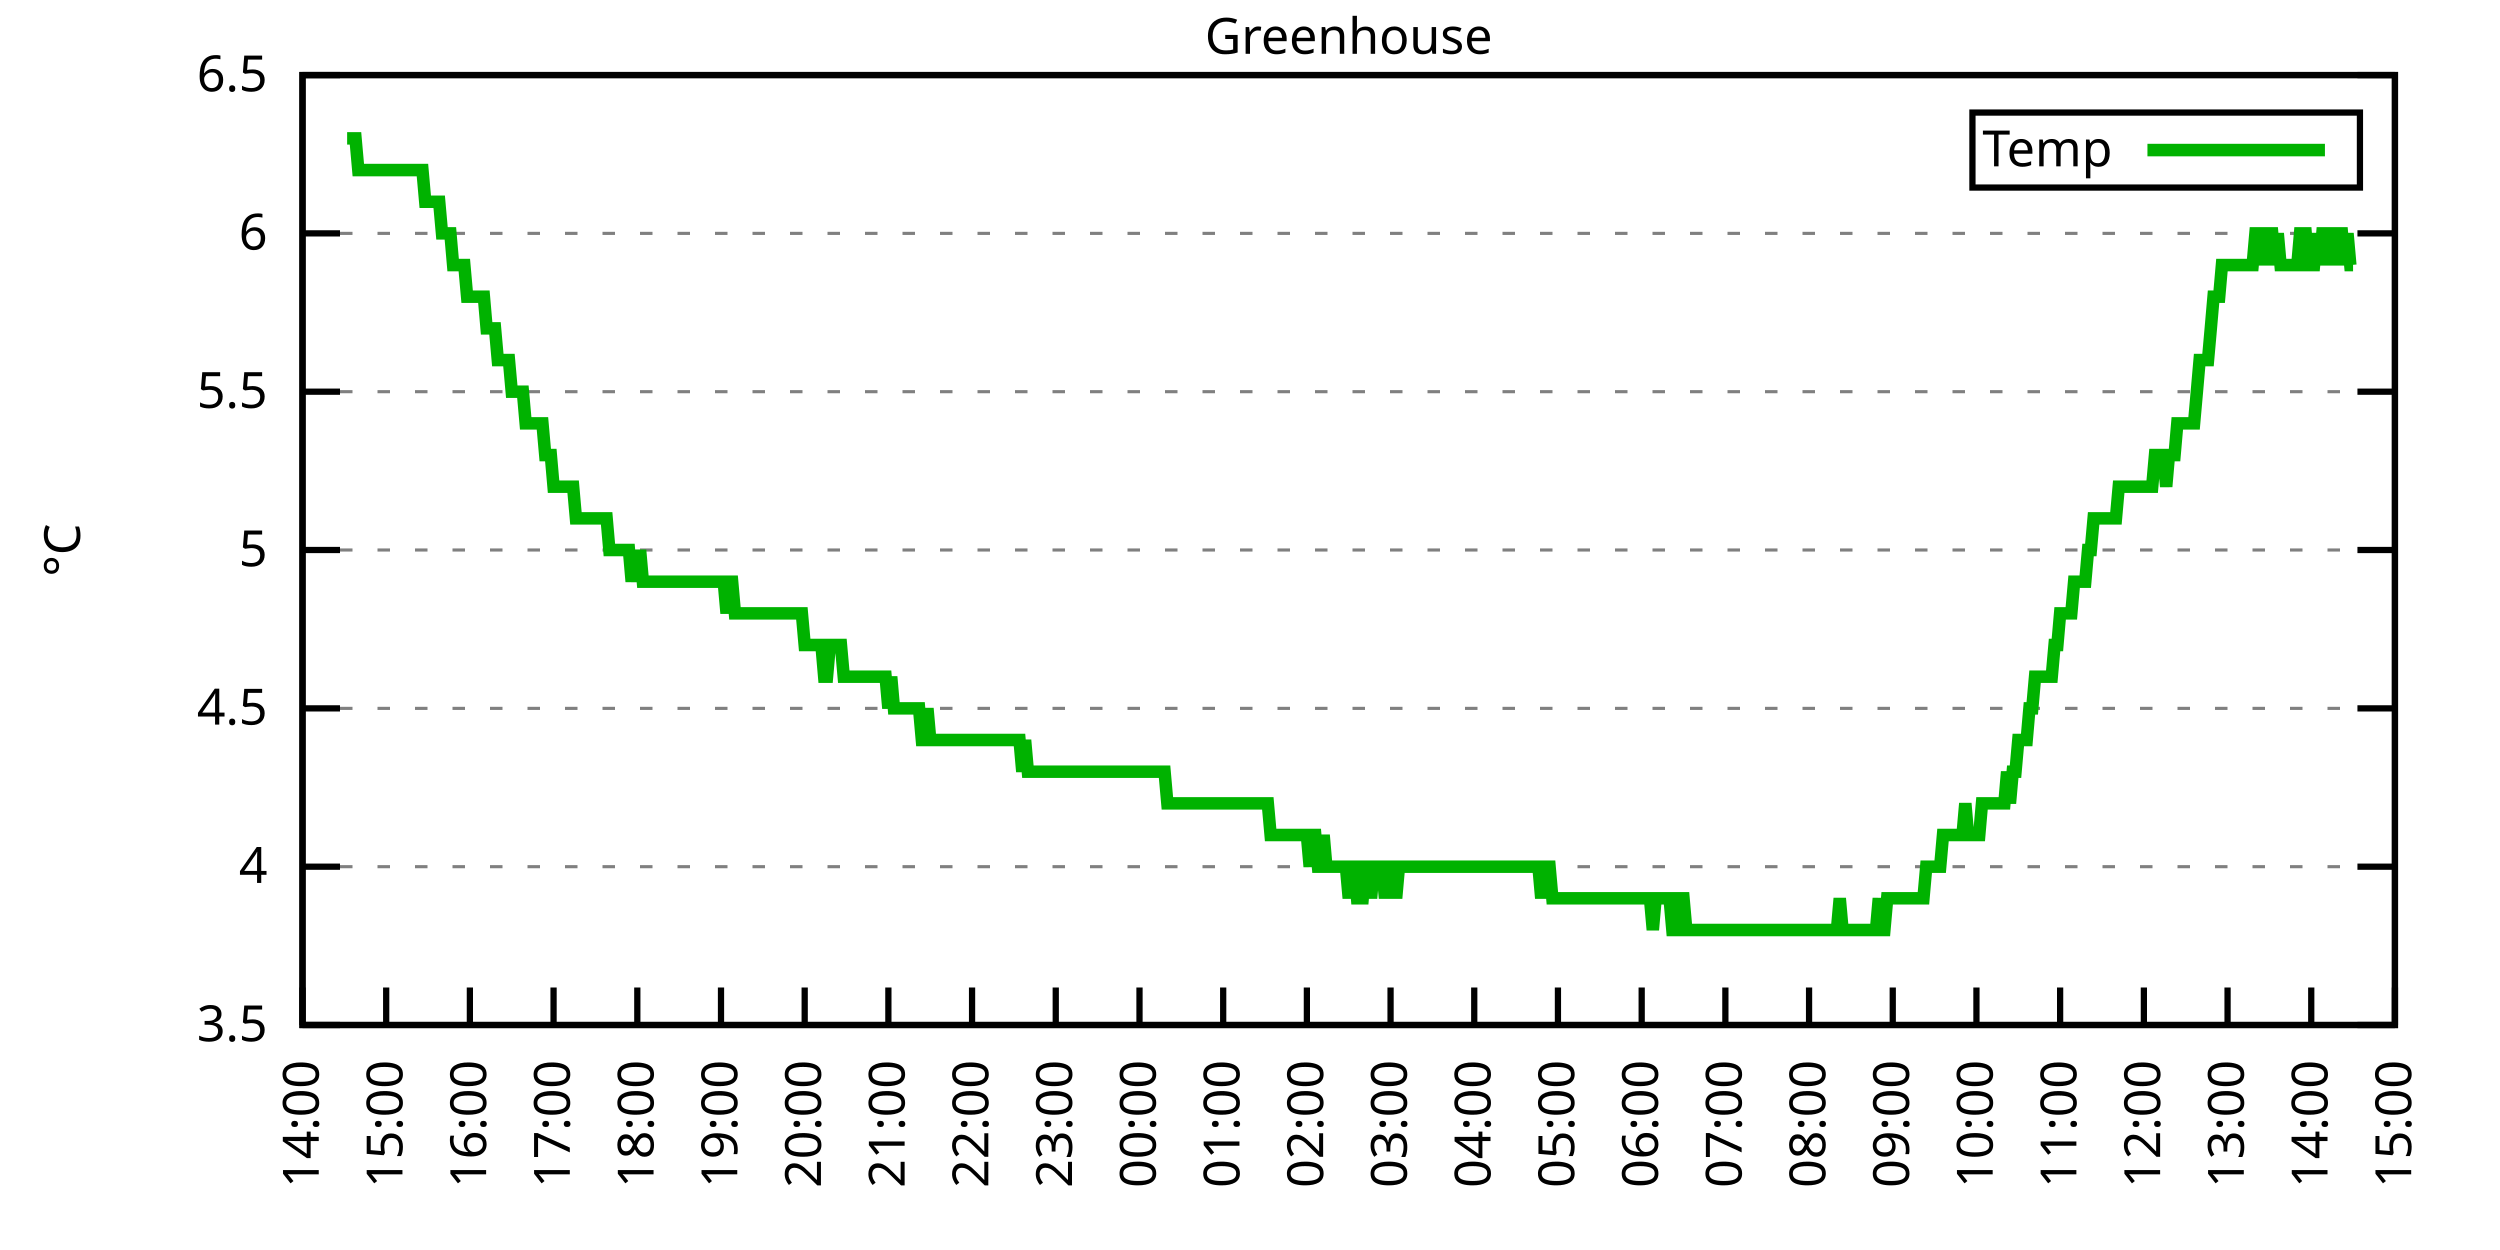
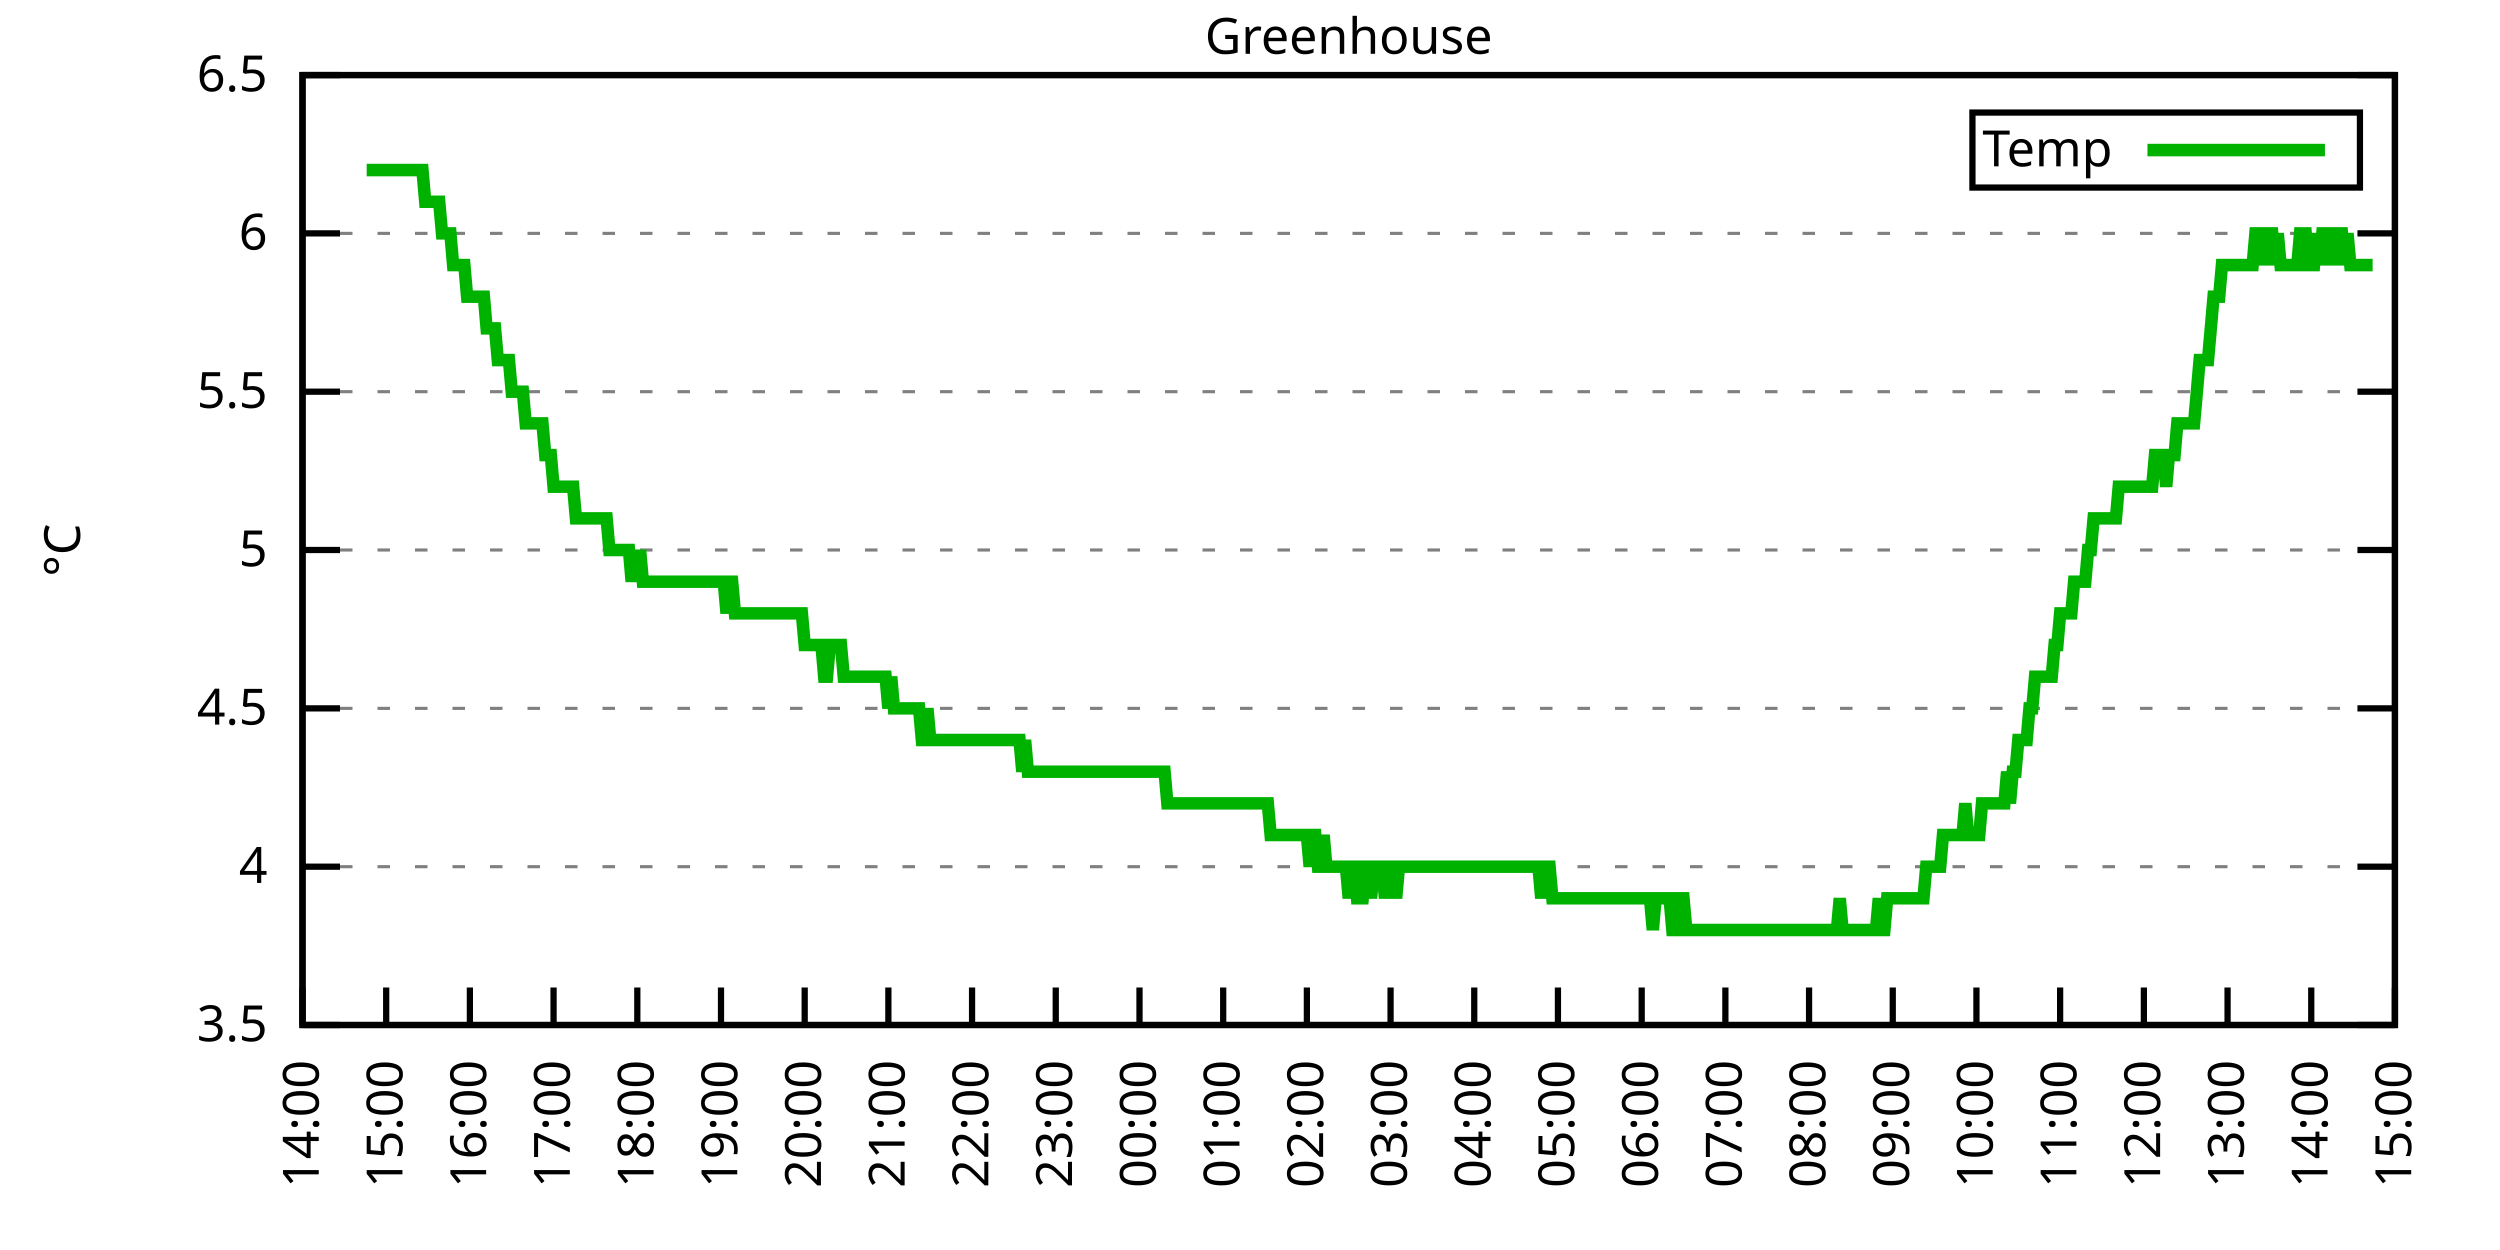
<svg xmlns="http://www.w3.org/2000/svg" xmlns:xlink="http://www.w3.org/1999/xlink" width="400" height="200" viewBox="0 0 400 200">
  <g id="gnuplot_canvas">
    <rect x="0" y="0" width="400" height="200" fill="none" />
    <defs>
      <circle id="gpDot" r="0.5" stroke-width="0.5" stroke="currentColor" />
      <path id="gpPt0" stroke-width="0.333" stroke="currentColor" d="M-1,0 h2 M0,-1 v2" />
      <path id="gpPt1" stroke-width="0.333" stroke="currentColor" d="M-1,-1 L1,1 M1,-1 L-1,1" />
      <path id="gpPt2" stroke-width="0.333" stroke="currentColor" d="M-1,0 L1,0 M0,-1 L0,1 M-1,-1 L1,1 M-1,1 L1,-1" />
      <rect id="gpPt3" stroke-width="0.333" stroke="currentColor" x="-1" y="-1" width="2" height="2" />
      <rect id="gpPt4" stroke-width="0.333" stroke="currentColor" fill="currentColor" x="-1" y="-1" width="2" height="2" />
      <circle id="gpPt5" stroke-width="0.333" stroke="currentColor" cx="0" cy="0" r="1" />
      <use xlink:href="#gpPt5" id="gpPt6" fill="currentColor" stroke="none" />
      <path id="gpPt7" stroke-width="0.333" stroke="currentColor" d="M0,-1.33 L-1.33,0.67 L1.33,0.67 z" />
      <use xlink:href="#gpPt7" id="gpPt8" fill="currentColor" stroke="none" />
      <use xlink:href="#gpPt7" id="gpPt9" stroke="currentColor" transform="rotate(180)" />
      <use xlink:href="#gpPt9" id="gpPt10" fill="currentColor" stroke="none" />
      <use xlink:href="#gpPt3" id="gpPt11" stroke="currentColor" transform="rotate(45)" />
      <use xlink:href="#gpPt11" id="gpPt12" fill="currentColor" stroke="none" />
      <path id="gpPt13" stroke-width="0.333" stroke="currentColor" d="M0,1.330 L1.265,0.411 L0.782,-1.067 L-0.782,-1.076 L-1.265,0.411 z" />
      <use xlink:href="#gpPt13" id="gpPt14" fill="currentColor" stroke="none" />
      <filter id="textbox" filterUnits="objectBoundingBox" x="0" y="0" height="1" width="1">
        <feFlood flood-color="white" flood-opacity="1" result="bgnd" />
        <feComposite in="SourceGraphic" in2="bgnd" operator="atop" />
      </filter>
      <filter id="greybox" filterUnits="objectBoundingBox" x="0" y="0" height="1" width="1">
        <feFlood flood-color="lightgrey" flood-opacity="1" result="grey" />
        <feComposite in="SourceGraphic" in2="grey" operator="atop" />
      </filter>
    </defs>
    <g fill="none" color="white" stroke="currentColor" stroke-width="1.00" stroke-linecap="butt" stroke-linejoin="miter">
</g>
    <g fill="none" color="black" stroke="currentColor" stroke-width="1.00" stroke-linecap="butt" stroke-linejoin="miter">
      <g stroke="none" shape-rendering="crispEdges">
        <polygon fill="rgb(255, 255, 255)" points="48.40,164.00 383.18,164.00 383.18,12.02 48.40,12.02 " />
      </g>
    </g>
    <g fill="none" color="black" stroke="currentColor" stroke-width="1.00" stroke-linecap="butt" stroke-linejoin="miter">
</g>
    <g fill="none" color="black" stroke="black" stroke-width="0.50" stroke-linecap="butt" stroke-linejoin="miter">
</g>
    <g fill="none" color="gray" stroke="currentColor" stroke-width="0.50" stroke-linecap="butt" stroke-linejoin="miter">
      <path stroke="gray" stroke-dasharray="2,4" class="gridline" d="M48.40,164.00 L383.19,164.00  " />
    </g>
    <g fill="none" color="gray" stroke="gray" stroke-width="1.00" stroke-linecap="butt" stroke-linejoin="miter">
</g>
    <g fill="none" color="black" stroke="currentColor" stroke-width="1.00" stroke-linecap="butt" stroke-linejoin="miter">
      <path stroke="black" d="M48.40,164.00 L54.40,164.00 M383.19,164.00 L377.19,164.00  " />
      <g transform="translate(42.80,166.60)" stroke="none" fill="black" font-family="Sans" font-size="8.00" text-anchor="end">
        <text>
          <tspan font-family="Sans"> 3.5</tspan>
        </text>
      </g>
    </g>
    <g fill="none" color="black" stroke="currentColor" stroke-width="1.00" stroke-linecap="butt" stroke-linejoin="miter">
</g>
    <g fill="none" color="black" stroke="black" stroke-width="0.50" stroke-linecap="butt" stroke-linejoin="miter">
</g>
    <g fill="none" color="gray" stroke="currentColor" stroke-width="0.50" stroke-linecap="butt" stroke-linejoin="miter">
      <path stroke="gray" stroke-dasharray="2,4" class="gridline" d="M48.40,138.67 L383.19,138.67  " />
    </g>
    <g fill="none" color="gray" stroke="gray" stroke-width="1.00" stroke-linecap="butt" stroke-linejoin="miter">
</g>
    <g fill="none" color="black" stroke="currentColor" stroke-width="1.00" stroke-linecap="butt" stroke-linejoin="miter">
      <path stroke="black" d="M48.40,138.67 L54.40,138.67 M383.19,138.67 L377.19,138.67  " />
      <g transform="translate(42.80,141.27)" stroke="none" fill="black" font-family="Sans" font-size="8.00" text-anchor="end">
        <text>
          <tspan font-family="Sans"> 4</tspan>
        </text>
      </g>
    </g>
    <g fill="none" color="black" stroke="currentColor" stroke-width="1.00" stroke-linecap="butt" stroke-linejoin="miter">
</g>
    <g fill="none" color="black" stroke="black" stroke-width="0.50" stroke-linecap="butt" stroke-linejoin="miter">
</g>
    <g fill="none" color="gray" stroke="currentColor" stroke-width="0.50" stroke-linecap="butt" stroke-linejoin="miter">
      <path stroke="gray" stroke-dasharray="2,4" class="gridline" d="M48.40,113.34 L383.19,113.34  " />
    </g>
    <g fill="none" color="gray" stroke="gray" stroke-width="1.00" stroke-linecap="butt" stroke-linejoin="miter">
</g>
    <g fill="none" color="black" stroke="currentColor" stroke-width="1.00" stroke-linecap="butt" stroke-linejoin="miter">
      <path stroke="black" d="M48.40,113.34 L54.40,113.34 M383.19,113.34 L377.19,113.34  " />
      <g transform="translate(42.80,115.94)" stroke="none" fill="black" font-family="Sans" font-size="8.00" text-anchor="end">
        <text>
          <tspan font-family="Sans"> 4.5</tspan>
        </text>
      </g>
    </g>
    <g fill="none" color="black" stroke="currentColor" stroke-width="1.00" stroke-linecap="butt" stroke-linejoin="miter">
</g>
    <g fill="none" color="black" stroke="black" stroke-width="0.50" stroke-linecap="butt" stroke-linejoin="miter">
</g>
    <g fill="none" color="gray" stroke="currentColor" stroke-width="0.50" stroke-linecap="butt" stroke-linejoin="miter">
      <path stroke="gray" stroke-dasharray="2,4" class="gridline" d="M48.40,88.00 L383.19,88.00  " />
    </g>
    <g fill="none" color="gray" stroke="gray" stroke-width="1.00" stroke-linecap="butt" stroke-linejoin="miter">
</g>
    <g fill="none" color="black" stroke="currentColor" stroke-width="1.00" stroke-linecap="butt" stroke-linejoin="miter">
      <path stroke="black" d="M48.40,88.00 L54.40,88.00 M383.19,88.00 L377.19,88.00  " />
      <g transform="translate(42.80,90.60)" stroke="none" fill="black" font-family="Sans" font-size="8.00" text-anchor="end">
        <text>
          <tspan font-family="Sans"> 5</tspan>
        </text>
      </g>
    </g>
    <g fill="none" color="black" stroke="currentColor" stroke-width="1.00" stroke-linecap="butt" stroke-linejoin="miter">
</g>
    <g fill="none" color="black" stroke="black" stroke-width="0.50" stroke-linecap="butt" stroke-linejoin="miter">
</g>
    <g fill="none" color="gray" stroke="currentColor" stroke-width="0.50" stroke-linecap="butt" stroke-linejoin="miter">
      <path stroke="gray" stroke-dasharray="2,4" class="gridline" d="M48.40,62.67 L383.19,62.67  " />
    </g>
    <g fill="none" color="gray" stroke="gray" stroke-width="1.00" stroke-linecap="butt" stroke-linejoin="miter">
</g>
    <g fill="none" color="black" stroke="currentColor" stroke-width="1.00" stroke-linecap="butt" stroke-linejoin="miter">
      <path stroke="black" d="M48.40,62.67 L54.40,62.67 M383.19,62.67 L377.19,62.67  " />
      <g transform="translate(42.80,65.27)" stroke="none" fill="black" font-family="Sans" font-size="8.00" text-anchor="end">
        <text>
          <tspan font-family="Sans"> 5.5</tspan>
        </text>
      </g>
    </g>
    <g fill="none" color="black" stroke="currentColor" stroke-width="1.00" stroke-linecap="butt" stroke-linejoin="miter">
</g>
    <g fill="none" color="black" stroke="black" stroke-width="0.50" stroke-linecap="butt" stroke-linejoin="miter">
</g>
    <g fill="none" color="gray" stroke="currentColor" stroke-width="0.50" stroke-linecap="butt" stroke-linejoin="miter">
      <path stroke="gray" stroke-dasharray="2,4" class="gridline" d="M48.40,37.34 L383.19,37.34  " />
    </g>
    <g fill="none" color="gray" stroke="gray" stroke-width="1.00" stroke-linecap="butt" stroke-linejoin="miter">
</g>
    <g fill="none" color="black" stroke="currentColor" stroke-width="1.00" stroke-linecap="butt" stroke-linejoin="miter">
      <path stroke="black" d="M48.40,37.34 L54.40,37.34 M383.19,37.34 L377.19,37.34  " />
      <g transform="translate(42.80,39.94)" stroke="none" fill="black" font-family="Sans" font-size="8.00" text-anchor="end">
        <text>
          <tspan font-family="Sans"> 6</tspan>
        </text>
      </g>
    </g>
    <g fill="none" color="black" stroke="currentColor" stroke-width="1.00" stroke-linecap="butt" stroke-linejoin="miter">
</g>
    <g fill="none" color="black" stroke="black" stroke-width="0.50" stroke-linecap="butt" stroke-linejoin="miter">
</g>
    <g fill="none" color="gray" stroke="currentColor" stroke-width="0.50" stroke-linecap="butt" stroke-linejoin="miter">
      <path stroke="gray" stroke-dasharray="2,4" class="gridline" d="M48.40,12.01 L383.19,12.01  " />
    </g>
    <g fill="none" color="gray" stroke="gray" stroke-width="1.00" stroke-linecap="butt" stroke-linejoin="miter">
</g>
    <g fill="none" color="black" stroke="currentColor" stroke-width="1.00" stroke-linecap="butt" stroke-linejoin="miter">
      <path stroke="black" d="M48.40,12.01 L54.40,12.01 M383.19,12.01 L377.19,12.01  " />
      <g transform="translate(42.80,14.61)" stroke="none" fill="black" font-family="Sans" font-size="8.00" text-anchor="end">
        <text>
          <tspan font-family="Sans"> 6.5</tspan>
        </text>
      </g>
    </g>
    <g fill="none" color="black" stroke="currentColor" stroke-width="1.00" stroke-linecap="butt" stroke-linejoin="miter">
      <path stroke="black" d="M48.40,164.00 L48.40,158.00  " />
      <g transform="translate(51.00,169.60) rotate(270.00)" stroke="none" fill="black" font-family="Sans" font-size="8.00" text-anchor="end">
        <text>
          <tspan font-family="Sans">14:00</tspan>
        </text>
      </g>
    </g>
    <g fill="none" color="black" stroke="currentColor" stroke-width="1.00" stroke-linecap="butt" stroke-linejoin="miter">
      <path stroke="black" d="M61.79,164.00 L61.79,158.00  " />
      <g transform="translate(64.39,169.60) rotate(270.00)" stroke="none" fill="black" font-family="Sans" font-size="8.00" text-anchor="end">
        <text>
          <tspan font-family="Sans">15:00</tspan>
        </text>
      </g>
    </g>
    <g fill="none" color="black" stroke="currentColor" stroke-width="1.00" stroke-linecap="butt" stroke-linejoin="miter">
      <path stroke="black" d="M75.18,164.00 L75.18,158.00  " />
      <g transform="translate(77.78,169.60) rotate(270.00)" stroke="none" fill="black" font-family="Sans" font-size="8.00" text-anchor="end">
        <text>
          <tspan font-family="Sans">16:00</tspan>
        </text>
      </g>
    </g>
    <g fill="none" color="black" stroke="currentColor" stroke-width="1.00" stroke-linecap="butt" stroke-linejoin="miter">
      <path stroke="black" d="M88.57,164.00 L88.57,158.00  " />
      <g transform="translate(91.17,169.60) rotate(270.00)" stroke="none" fill="black" font-family="Sans" font-size="8.00" text-anchor="end">
        <text>
          <tspan font-family="Sans">17:00</tspan>
        </text>
      </g>
    </g>
    <g fill="none" color="black" stroke="currentColor" stroke-width="1.00" stroke-linecap="butt" stroke-linejoin="miter">
      <path stroke="black" d="M101.97,164.00 L101.97,158.00  " />
      <g transform="translate(104.57,169.60) rotate(270.00)" stroke="none" fill="black" font-family="Sans" font-size="8.00" text-anchor="end">
        <text>
          <tspan font-family="Sans">18:00</tspan>
        </text>
      </g>
    </g>
    <g fill="none" color="black" stroke="currentColor" stroke-width="1.00" stroke-linecap="butt" stroke-linejoin="miter">
      <path stroke="black" d="M115.36,164.00 L115.36,158.00  " />
      <g transform="translate(117.96,169.60) rotate(270.00)" stroke="none" fill="black" font-family="Sans" font-size="8.00" text-anchor="end">
        <text>
          <tspan font-family="Sans">19:00</tspan>
        </text>
      </g>
    </g>
    <g fill="none" color="black" stroke="currentColor" stroke-width="1.00" stroke-linecap="butt" stroke-linejoin="miter">
      <path stroke="black" d="M128.75,164.00 L128.75,158.00  " />
      <g transform="translate(131.35,169.60) rotate(270.00)" stroke="none" fill="black" font-family="Sans" font-size="8.00" text-anchor="end">
        <text>
          <tspan font-family="Sans">20:00</tspan>
        </text>
      </g>
    </g>
    <g fill="none" color="black" stroke="currentColor" stroke-width="1.00" stroke-linecap="butt" stroke-linejoin="miter">
      <path stroke="black" d="M142.14,164.00 L142.14,158.00  " />
      <g transform="translate(144.74,169.60) rotate(270.00)" stroke="none" fill="black" font-family="Sans" font-size="8.00" text-anchor="end">
        <text>
          <tspan font-family="Sans">21:00</tspan>
        </text>
      </g>
    </g>
    <g fill="none" color="black" stroke="currentColor" stroke-width="1.00" stroke-linecap="butt" stroke-linejoin="miter">
      <path stroke="black" d="M155.53,164.00 L155.53,158.00  " />
      <g transform="translate(158.13,169.60) rotate(270.00)" stroke="none" fill="black" font-family="Sans" font-size="8.00" text-anchor="end">
        <text>
          <tspan font-family="Sans">22:00</tspan>
        </text>
      </g>
    </g>
    <g fill="none" color="black" stroke="currentColor" stroke-width="1.00" stroke-linecap="butt" stroke-linejoin="miter">
      <path stroke="black" d="M168.92,164.00 L168.92,158.00  " />
      <g transform="translate(171.52,169.60) rotate(270.00)" stroke="none" fill="black" font-family="Sans" font-size="8.00" text-anchor="end">
        <text>
          <tspan font-family="Sans">23:00</tspan>
        </text>
      </g>
    </g>
    <g fill="none" color="black" stroke="currentColor" stroke-width="1.00" stroke-linecap="butt" stroke-linejoin="miter">
      <path stroke="black" d="M182.32,164.00 L182.32,158.00  " />
      <g transform="translate(184.92,169.60) rotate(270.00)" stroke="none" fill="black" font-family="Sans" font-size="8.00" text-anchor="end">
        <text>
          <tspan font-family="Sans">00:00</tspan>
        </text>
      </g>
    </g>
    <g fill="none" color="black" stroke="currentColor" stroke-width="1.00" stroke-linecap="butt" stroke-linejoin="miter">
      <path stroke="black" d="M195.71,164.00 L195.71,158.00  " />
      <g transform="translate(198.31,169.60) rotate(270.00)" stroke="none" fill="black" font-family="Sans" font-size="8.00" text-anchor="end">
        <text>
          <tspan font-family="Sans">01:00</tspan>
        </text>
      </g>
    </g>
    <g fill="none" color="black" stroke="currentColor" stroke-width="1.00" stroke-linecap="butt" stroke-linejoin="miter">
      <path stroke="black" d="M209.10,164.00 L209.10,158.00  " />
      <g transform="translate(211.70,169.60) rotate(270.00)" stroke="none" fill="black" font-family="Sans" font-size="8.00" text-anchor="end">
        <text>
          <tspan font-family="Sans">02:00</tspan>
        </text>
      </g>
    </g>
    <g fill="none" color="black" stroke="currentColor" stroke-width="1.00" stroke-linecap="butt" stroke-linejoin="miter">
      <path stroke="black" d="M222.49,164.00 L222.49,158.00  " />
      <g transform="translate(225.09,169.60) rotate(270.00)" stroke="none" fill="black" font-family="Sans" font-size="8.00" text-anchor="end">
        <text>
          <tspan font-family="Sans">03:00</tspan>
        </text>
      </g>
    </g>
    <g fill="none" color="black" stroke="currentColor" stroke-width="1.00" stroke-linecap="butt" stroke-linejoin="miter">
      <path stroke="black" d="M235.88,164.00 L235.88,158.00  " />
      <g transform="translate(238.48,169.60) rotate(270.00)" stroke="none" fill="black" font-family="Sans" font-size="8.00" text-anchor="end">
        <text>
          <tspan font-family="Sans">04:00</tspan>
        </text>
      </g>
    </g>
    <g fill="none" color="black" stroke="currentColor" stroke-width="1.00" stroke-linecap="butt" stroke-linejoin="miter">
      <path stroke="black" d="M249.27,164.00 L249.27,158.00  " />
      <g transform="translate(251.87,169.60) rotate(270.00)" stroke="none" fill="black" font-family="Sans" font-size="8.00" text-anchor="end">
        <text>
          <tspan font-family="Sans">05:00</tspan>
        </text>
      </g>
    </g>
    <g fill="none" color="black" stroke="currentColor" stroke-width="1.00" stroke-linecap="butt" stroke-linejoin="miter">
      <path stroke="black" d="M262.67,164.00 L262.67,158.00  " />
      <g transform="translate(265.27,169.60) rotate(270.00)" stroke="none" fill="black" font-family="Sans" font-size="8.00" text-anchor="end">
        <text>
          <tspan font-family="Sans">06:00</tspan>
        </text>
      </g>
    </g>
    <g fill="none" color="black" stroke="currentColor" stroke-width="1.00" stroke-linecap="butt" stroke-linejoin="miter">
      <path stroke="black" d="M276.06,164.00 L276.06,158.00  " />
      <g transform="translate(278.66,169.60) rotate(270.00)" stroke="none" fill="black" font-family="Sans" font-size="8.00" text-anchor="end">
        <text>
          <tspan font-family="Sans">07:00</tspan>
        </text>
      </g>
    </g>
    <g fill="none" color="black" stroke="currentColor" stroke-width="1.00" stroke-linecap="butt" stroke-linejoin="miter">
      <path stroke="black" d="M289.45,164.00 L289.45,158.00  " />
      <g transform="translate(292.05,169.60) rotate(270.00)" stroke="none" fill="black" font-family="Sans" font-size="8.00" text-anchor="end">
        <text>
          <tspan font-family="Sans">08:00</tspan>
        </text>
      </g>
    </g>
    <g fill="none" color="black" stroke="currentColor" stroke-width="1.00" stroke-linecap="butt" stroke-linejoin="miter">
      <path stroke="black" d="M302.84,164.00 L302.84,158.00  " />
      <g transform="translate(305.44,169.60) rotate(270.00)" stroke="none" fill="black" font-family="Sans" font-size="8.00" text-anchor="end">
        <text>
          <tspan font-family="Sans">09:00</tspan>
        </text>
      </g>
    </g>
    <g fill="none" color="black" stroke="currentColor" stroke-width="1.00" stroke-linecap="butt" stroke-linejoin="miter">
      <path stroke="black" d="M316.23,164.00 L316.23,158.00  " />
      <g transform="translate(318.83,169.60) rotate(270.00)" stroke="none" fill="black" font-family="Sans" font-size="8.00" text-anchor="end">
        <text>
          <tspan font-family="Sans">10:00</tspan>
        </text>
      </g>
    </g>
    <g fill="none" color="black" stroke="currentColor" stroke-width="1.00" stroke-linecap="butt" stroke-linejoin="miter">
      <path stroke="black" d="M329.62,164.00 L329.62,158.00  " />
      <g transform="translate(332.22,169.60) rotate(270.00)" stroke="none" fill="black" font-family="Sans" font-size="8.00" text-anchor="end">
        <text>
          <tspan font-family="Sans">11:00</tspan>
        </text>
      </g>
    </g>
    <g fill="none" color="black" stroke="currentColor" stroke-width="1.00" stroke-linecap="butt" stroke-linejoin="miter">
      <path stroke="black" d="M343.02,164.00 L343.02,158.00  " />
      <g transform="translate(345.62,169.60) rotate(270.00)" stroke="none" fill="black" font-family="Sans" font-size="8.00" text-anchor="end">
        <text>
          <tspan font-family="Sans">12:00</tspan>
        </text>
      </g>
    </g>
    <g fill="none" color="black" stroke="currentColor" stroke-width="1.00" stroke-linecap="butt" stroke-linejoin="miter">
      <path stroke="black" d="M356.41,164.00 L356.41,158.00  " />
      <g transform="translate(359.01,169.60) rotate(270.00)" stroke="none" fill="black" font-family="Sans" font-size="8.00" text-anchor="end">
        <text>
          <tspan font-family="Sans">13:00</tspan>
        </text>
      </g>
    </g>
    <g fill="none" color="black" stroke="currentColor" stroke-width="1.00" stroke-linecap="butt" stroke-linejoin="miter">
      <path stroke="black" d="M369.80,164.00 L369.80,158.00  " />
      <g transform="translate(372.40,169.60) rotate(270.00)" stroke="none" fill="black" font-family="Sans" font-size="8.00" text-anchor="end">
        <text>
          <tspan font-family="Sans">14:00</tspan>
        </text>
      </g>
    </g>
    <g fill="none" color="black" stroke="currentColor" stroke-width="1.00" stroke-linecap="butt" stroke-linejoin="miter">
      <path stroke="black" d="M383.19,164.00 L383.19,158.00  " />
      <g transform="translate(385.79,169.60) rotate(270.00)" stroke="none" fill="black" font-family="Sans" font-size="8.00" text-anchor="end">
        <text>
          <tspan font-family="Sans">15:00</tspan>
        </text>
      </g>
    </g>
    <g fill="none" color="black" stroke="currentColor" stroke-width="1.00" stroke-linecap="butt" stroke-linejoin="miter">
</g>
    <g fill="none" color="black" stroke="currentColor" stroke-width="1.00" stroke-linecap="butt" stroke-linejoin="miter">
      <path stroke="black" d="M48.40,12.01 L48.40,164.00 L383.19,164.00 L383.19,12.01 L48.40,12.01 Z  " />
    </g>
    <g fill="none" color="black" stroke="currentColor" stroke-width="1.00" stroke-linecap="butt" stroke-linejoin="miter">
</g>
    <g fill="none" color="black" stroke="currentColor" stroke-width="1.00" stroke-linecap="butt" stroke-linejoin="miter">
      <path stroke="black" d="M315.59,30.01 L315.59,18.01 L377.59,18.01 L377.59,30.01 L315.59,30.01 Z  " />
    </g>
    <g id="Greenhouse_plot_1">
      <g fill="none" color="white" stroke="black" stroke-width="2.00" stroke-linecap="butt" stroke-linejoin="miter">
</g>
      <g fill="none" color="black" stroke="currentColor" stroke-width="2.00" stroke-linecap="butt" stroke-linejoin="miter">
        <g transform="translate(337.99,26.61)" stroke="none" fill="black" font-family="Sans" font-size="8.00" text-anchor="end">
          <text>
            <tspan font-family="Sans">Temp</tspan>
          </text>
        </g>
      </g>
      <g fill="none" color="black" stroke="currentColor" stroke-width="2.00" stroke-linecap="butt" stroke-linejoin="miter">
-         <path stroke="rgb(  0, 178,   0)" d="M343.59,24.01 L371.99,24.01 M55.54,22.14 L55.99,22.14 L56.43,22.14 L56.88,22.14 L57.33,27.21 L57.77,27.21   L58.22,27.21 L58.67,27.21 L59.11,27.21 L59.56,27.21 L60.01,27.21 L60.45,27.21 L60.90,27.21 L61.35,27.21   L61.79,27.21 L62.24,27.21 L62.68,27.21 L63.13,27.21 L63.58,27.21 L64.02,27.21 L64.47,27.21 L64.92,27.21   L65.36,27.21 L65.81,27.21 L66.26,27.21 L66.70,27.21 L67.15,27.21 L67.59,27.21 L68.04,32.28 L68.49,32.28   L68.93,32.28 L69.38,32.28 L69.83,32.28 L70.27,32.28 L70.72,37.34 L71.17,37.34 L71.61,37.34 L72.06,37.34   L72.50,42.41 L72.95,42.41 L73.40,42.41 L73.84,42.41 L74.29,42.41 L74.74,47.47 L75.18,47.47 L75.63,47.47   L76.08,47.47 L76.52,47.47 L76.97,47.47 L77.42,47.47 L77.86,52.54 L78.31,52.54 L78.75,52.54 L79.20,52.54   L79.65,57.61 L80.09,57.61 L80.54,57.61 L80.99,57.61 L81.43,57.61 L81.88,62.67 L82.33,62.67 L82.77,62.67   L83.22,62.67 L83.66,62.67 L84.11,67.74 L84.56,67.74 L85.00,67.74 L85.45,67.74 L85.90,67.74 L86.34,67.74   L86.79,67.74 L87.24,72.81 L87.68,72.81 L88.13,72.81 L88.57,77.87 L89.02,77.87 L89.47,77.87 L89.91,77.87   L90.36,77.87 L90.81,77.87 L91.25,77.87 L91.70,77.87 L92.15,82.94 L92.59,82.94 L93.04,82.94 L93.49,82.94   L93.93,82.94 L94.38,82.94 L94.82,82.94 L95.27,82.94 L95.72,82.94 L96.16,82.94 L96.61,82.94 L97.06,82.94   L97.50,88.00 L97.95,88.00 L98.40,88.00 L98.84,88.00 L99.29,88.00 L99.73,88.00 L100.18,88.00 L100.63,88.00   L101.07,93.07 L101.52,88.00 L101.97,93.07 L102.41,88.00 L102.86,93.07 L103.31,93.07 L103.75,93.07 L104.20,93.07   L104.64,93.07 L105.09,93.07 L105.54,93.07 L105.98,93.07 L106.43,93.07 L106.88,93.07 L107.32,93.07 L107.77,93.07   L108.22,93.07 L108.66,93.07 L109.11,93.07 L109.55,93.07 L110.00,93.07 L110.45,93.07 L110.89,93.07 L111.34,93.07   L111.79,93.07 L112.23,93.07 L112.68,93.07 L113.13,93.07 L113.57,93.07 L114.02,93.07 L114.47,93.07 L114.91,93.07   L115.36,93.07 L115.80,93.07 L116.25,98.14 L116.70,93.07 L117.14,93.07 L117.59,98.14 L118.04,98.14 L118.48,98.14   L118.93,98.14 L119.38,98.14 L119.82,98.14 L120.27,98.14 L120.71,98.14 L121.16,98.14 L121.61,98.14 L122.05,98.14   L122.50,98.14 L122.95,98.14 L123.39,98.14 L123.84,98.14 L124.29,98.14 L124.73,98.14 L125.18,98.14 L125.62,98.14   L126.07,98.14 L126.52,98.14 L126.96,98.14 L127.41,98.14 L127.86,98.14 L128.30,98.14 L128.75,103.20 L129.20,103.20   L129.64,103.20 L130.09,103.20 L130.54,103.20 L130.98,103.20 L131.43,103.20 L131.87,108.27 L132.32,108.27 L132.77,103.20   L133.21,103.20 L133.66,103.20 L134.11,103.20 L134.55,103.20 L135.00,108.27 L135.45,108.27 L135.89,108.27 L136.34,108.27   L136.78,108.27 L137.23,108.27 L137.68,108.27 L138.12,108.27 L138.57,108.27 L139.02,108.27 L139.46,108.27 L139.91,108.27   L140.36,108.27 L140.80,108.27 L141.25,108.27 L141.69,108.27 L142.14,113.34 L142.59,108.27 L143.03,113.34 L143.48,113.34   L143.93,113.34 L144.37,113.34 L144.82,113.34 L145.27,113.34 L145.71,113.34 L146.16,113.34 L146.61,113.34 L147.05,113.34   L147.50,118.40 L147.94,118.40 L148.39,113.34 L148.84,118.40 L149.28,118.40 L149.73,118.40 L150.18,118.40 L150.62,118.40   L151.07,118.40 L151.52,118.40 L151.96,118.40 L152.41,118.40 L152.85,118.40 L153.30,118.40 L153.75,118.40 L154.19,118.40   L154.64,118.40 L155.09,118.40 L155.53,118.40 L155.98,118.40 L156.43,118.40 L156.87,118.40 L157.32,118.40 L157.76,118.40   L158.21,118.40 L158.66,118.40 L159.10,118.40 L159.55,118.40 L160.00,118.40 L160.44,118.40 L160.89,118.40 L161.34,118.40   L161.78,118.40 L162.23,118.40 L162.67,118.40 L163.12,118.40 L163.57,123.47 L164.01,118.40 L164.46,123.47 L164.91,123.47   L165.35,123.47 L165.80,123.47 L166.25,123.47 L166.69,123.47 L167.14,123.47 L167.59,123.47 L168.03,123.47 L168.48,123.47   L168.92,123.47 L169.37,123.47 L169.82,123.47 L170.26,123.47 L170.71,123.47 L171.16,123.47 L171.60,123.47 L172.05,123.47   L172.50,123.47 L172.94,123.47 L173.39,123.47 L173.83,123.47 L174.28,123.47 L174.73,123.47 L175.17,123.47 L175.62,123.47   L176.07,123.47 L176.51,123.47 L176.96,123.47 L177.41,123.47 L177.85,123.47 L178.30,123.47 L178.74,123.47 L179.19,123.47   L179.64,123.47 L180.08,123.47 L180.53,123.47 L180.98,123.47 L181.42,123.47 L181.87,123.47 L182.32,123.47 L182.76,123.47   L183.21,123.47 L183.66,123.47 L184.10,123.47 L184.55,123.47 L184.99,123.47 L185.44,123.47 L185.89,123.47 L186.33,123.47   L186.78,128.54 L187.23,128.54 L187.67,128.54 L188.12,128.54 L188.57,128.54 L189.01,128.54 L189.46,128.54 L189.90,128.54   L190.35,128.54 L190.80,128.54 L191.24,128.54 L191.69,128.54 L192.14,128.54 L192.58,128.54 L193.03,128.54 L193.48,128.54   L193.92,128.54 L194.37,128.54 L194.81,128.54 L195.26,128.54 L195.71,128.54 L196.15,128.54 L196.60,128.54 L197.05,128.54   L197.49,128.54 L197.94,128.54 L198.39,128.54 L198.83,128.54 L199.28,128.54 L199.73,128.54 L200.17,128.54 L200.62,128.54   L201.06,128.54 L201.51,128.54 L201.96,128.54 L202.40,128.54 L202.85,128.54 L203.30,133.60 L203.74,133.60 L204.19,133.60   L204.64,133.60 L205.08,133.60 L205.53,133.60 L205.97,133.60 L206.42,133.60 L206.87,133.60 L207.31,133.60 L207.76,133.60   L208.21,133.60 L208.65,133.60 L209.10,133.60 L209.55,138.67 L209.99,133.60 L210.44,133.60 L210.88,138.67 L211.33,138.67   L211.78,133.60 L212.22,138.67 L212.67,138.67 L213.12,138.67 L213.56,138.67 L214.01,138.67 L214.46,138.67 L214.90,138.67   L215.35,138.67 L215.80,143.73 L216.24,138.67 L216.69,138.67 L217.13,143.73 L217.58,143.73 L218.03,143.73 L218.47,138.67   L218.92,138.67 L219.37,143.73 L219.81,138.67 L220.26,138.67 L220.71,138.67 L221.15,138.67 L221.60,143.73 L222.04,138.67   L222.49,138.67 L222.94,138.67 L223.38,143.73 L223.83,138.67 L224.28,138.67 L224.72,138.67 L225.17,138.67 L225.62,138.67   L226.06,138.67 L226.51,138.67 L226.95,138.67 L227.40,138.67 L227.85,138.67 L228.29,138.67 L228.74,138.67 L229.19,138.67   L229.63,138.67 L230.08,138.67 L230.53,138.67 L230.97,138.67 L231.42,138.67 L231.86,138.67 L232.31,138.67 L232.76,138.67   L233.20,138.67 L233.65,138.67 L234.10,138.67 L234.54,138.67 L234.99,138.67 L235.44,138.67 L235.88,138.67 L236.33,138.67   L236.78,138.67 L237.22,138.67 L237.67,138.67 L238.11,138.67 L238.56,138.67 L239.01,138.67 L239.45,138.67 L239.90,138.67   L240.35,138.67 L240.79,138.67 L241.24,138.67 L241.69,138.67 L242.13,138.67 L242.58,138.67 L243.02,138.67 L243.47,138.67   L243.92,138.67 L244.36,138.67 L244.81,138.67 L245.26,138.67 L245.70,138.67 L246.15,138.67 L246.60,143.73 L247.04,138.67   L247.49,138.67 L247.93,138.67 L248.38,143.73 L248.83,143.73 L249.27,143.73 L249.72,143.73 L250.17,143.73 L250.61,143.73   L251.06,143.73 L251.51,143.73 L251.95,143.73 L252.40,143.73 L252.85,143.73 L253.29,143.73 L253.74,143.73 L254.18,143.73   L254.63,143.73 L255.08,143.73 L255.52,143.73 L255.97,143.73 L256.42,143.73 L256.86,143.73 L257.31,143.73 L257.76,143.73   L258.20,143.73 L258.65,143.73 L259.09,143.73 L259.54,143.73 L259.99,143.73 L260.43,143.73 L260.88,143.73 L261.33,143.73   L261.77,143.73 L262.22,143.73 L262.67,143.73 L263.11,143.73 L263.56,143.73 L264.00,143.73 L264.45,148.80 L264.90,143.73   L265.34,143.73 L265.79,143.73 L266.24,143.73 L266.68,143.73 L267.13,143.73 L267.58,148.80 L268.02,148.80 L268.47,148.80   L268.92,143.73 L269.36,143.73 L269.81,148.80 L270.25,148.80 L270.70,148.80 L271.15,148.80 L271.59,148.80 L272.04,148.80   L272.49,148.80 L272.93,148.80 L273.38,148.80 L273.83,148.80 L274.27,148.80 L274.72,148.80 L275.16,148.80 L275.61,148.80   L276.06,148.80 L276.50,148.80 L276.95,148.80 L277.40,148.80 L277.84,148.80 L278.29,148.80 L278.74,148.80 L279.18,148.80   L279.63,148.80 L280.07,148.80 L280.52,148.80 L280.97,148.80 L281.41,148.80 L281.86,148.80 L282.31,148.80 L282.75,148.80   L283.20,148.80 L283.65,148.80 L284.09,148.80 L284.54,148.80 L284.98,148.80 L285.43,148.80 L285.88,148.80 L286.32,148.80   L286.77,148.80 L287.22,148.80 L287.66,148.80 L288.11,148.80 L288.56,148.80 L289.00,148.80 L289.45,148.80 L289.90,148.80   L290.34,148.80 L290.79,148.80 L291.23,148.80 L291.68,148.80 L292.13,148.80 L292.57,148.80 L293.02,148.80 L293.47,148.80   L293.91,148.80 L294.36,143.73 L294.81,148.80 L295.25,148.80 L295.70,148.80 L296.14,148.80 L296.59,148.80 L297.04,148.80   L297.48,148.80 L297.93,148.80 L298.38,148.80 L298.82,148.80 L299.27,148.80 L299.72,148.80 L300.16,148.80 L300.61,143.73   L301.05,148.80 L301.50,148.80 L301.95,143.73 L302.39,143.73 L302.84,143.73 L303.29,143.73 L303.73,143.73 L304.18,143.73   L304.63,143.73 L305.07,143.73 L305.52,143.73 L305.97,143.73 L306.41,143.73 L306.86,143.73 L307.30,143.73 L307.75,143.73   L308.20,138.67 L308.64,138.67 L309.09,138.67 L309.54,138.67 L309.98,138.67 L310.43,138.67 L310.88,133.60 L311.32,133.60   L311.77,133.60 L312.21,133.60 L312.66,133.60 L313.11,133.60 L313.55,133.60 L314.00,133.60 L314.45,128.54 L314.89,133.60   L315.34,133.60 L315.79,133.60 L316.23,133.60 L316.68,133.60 L317.12,128.54 L317.57,128.54 L318.02,128.54 L318.46,128.54   L318.91,128.54 L319.36,128.54 L319.80,128.54 L320.25,128.54 L320.70,128.54 L321.14,123.47 L321.59,128.54 L322.04,123.47   L322.48,123.47 L322.93,118.40 L323.37,118.40 L323.82,118.40 L324.27,118.40 L324.71,113.34 L325.16,113.34 L325.61,108.27   L326.05,108.27 L326.50,108.27 L326.95,108.27 L327.39,108.27 L327.84,108.27 L328.28,108.27 L328.73,103.20 L329.18,103.20   L329.62,98.14 L330.07,98.14 L330.52,98.14 L330.96,98.14 L331.41,98.14 L331.86,93.07 L332.30,93.07 L332.75,93.07   L333.19,93.07 L333.64,93.07 L334.09,88.00 L334.53,88.00 L334.98,82.94 L335.43,82.94 L335.87,82.94 L336.32,82.94   L336.77,82.94 L337.21,82.94 L337.66,82.94 L338.10,82.94 L338.55,82.94 L339.00,77.87 L339.44,77.87 L339.89,77.87   L340.34,77.87 L340.78,77.87 L341.23,77.87 L341.68,77.87 L342.12,77.87 L342.57,77.87 L343.02,77.87 L343.46,77.87   L343.91,77.87 L344.35,77.87 L344.80,72.81 L345.25,72.81 L345.69,72.81 L346.14,72.81 L346.59,77.87 L347.03,72.81   L347.48,72.81 L347.93,72.81 L348.37,67.74 L348.82,67.74 L349.26,67.74 L349.71,67.74 L350.16,67.74 L350.60,67.74   L351.05,67.74 L351.50,62.67 L351.94,57.61 L352.39,57.61 L352.84,57.61 L353.28,57.61 L353.73,52.54 L354.17,47.47   L354.62,47.47 L355.07,47.47 L355.51,42.41 L355.96,42.41 L356.41,42.41 L356.85,42.41 L357.30,42.41 L357.75,42.41   L358.19,42.41 L358.64,42.41 L359.09,42.41 L359.53,42.41 L359.98,42.41 L360.42,42.41 L360.87,37.34 L361.32,37.34   L361.76,37.34 L362.21,42.41 L362.66,37.34 L363.10,37.34 L363.55,37.34 L364.00,42.41 L364.44,37.34 L364.89,42.41   L365.33,42.41 L365.78,42.41 L366.23,42.41 L366.67,42.41 L367.12,42.41 L367.57,42.41 L368.01,37.34 L368.46,37.34   L368.91,37.34 L369.35,42.41 L369.80,42.41 L370.24,42.41 L370.69,37.34 L371.14,42.41 L371.58,37.34 L372.03,37.34   L372.48,42.41 L372.92,37.34 L373.37,37.34 L373.82,42.41 L374.26,37.34 L374.71,37.34 L375.16,42.41 L375.60,37.34   L376.05,42.41 L376.49,42.41  " />
+         <path stroke="rgb(  0, 178,   0)" d="M343.59,24.01 L371.99,24.01 M58.67,27.21 L59.11,27.21 L59.56,27.21 L60.01,27.21 L60.45,27.21 L60.90,27.21   L61.35,27.21 L61.79,27.21 L62.24,27.21 L62.68,27.21 L63.13,27.21 L63.58,27.21 L64.02,27.21 L64.47,27.21   L64.92,27.21 L65.36,27.21 L65.81,27.21 L66.26,27.21 L66.70,27.21 L67.15,27.21 L67.59,27.21 L68.04,32.28   L68.49,32.28 L68.93,32.28 L69.38,32.28 L69.83,32.28 L70.27,32.28 L70.72,37.34 L71.17,37.34 L71.61,37.34   L72.06,37.34 L72.50,42.41 L72.95,42.41 L73.40,42.41 L73.84,42.41 L74.29,42.41 L74.74,47.47 L75.18,47.47   L75.63,47.47 L76.08,47.47 L76.52,47.47 L76.97,47.47 L77.42,47.47 L77.86,52.54 L78.31,52.54 L78.75,52.54   L79.20,52.54 L79.65,57.61 L80.09,57.61 L80.54,57.61 L80.99,57.61 L81.43,57.61 L81.88,62.67 L82.33,62.67   L82.77,62.67 L83.22,62.67 L83.66,62.67 L84.11,67.74 L84.56,67.74 L85.00,67.74 L85.45,67.74 L85.90,67.74   L86.34,67.74 L86.79,67.74 L87.24,72.81 L87.68,72.81 L88.13,72.81 L88.57,77.87 L89.02,77.87 L89.47,77.87   L89.91,77.87 L90.36,77.87 L90.81,77.87 L91.25,77.87 L91.70,77.87 L92.15,82.94 L92.59,82.94 L93.04,82.94   L93.49,82.94 L93.93,82.94 L94.38,82.94 L94.82,82.94 L95.27,82.94 L95.72,82.94 L96.16,82.94 L96.61,82.94   L97.06,82.94 L97.50,88.00 L97.95,88.00 L98.40,88.00 L98.84,88.00 L99.29,88.00 L99.73,88.00 L100.18,88.00   L100.63,88.00 L101.07,93.07 L101.52,88.00 L101.97,93.07 L102.41,88.00 L102.86,93.07 L103.31,93.07 L103.75,93.07   L104.20,93.07 L104.64,93.07 L105.09,93.07 L105.54,93.07 L105.98,93.07 L106.43,93.07 L106.88,93.07 L107.32,93.07   L107.77,93.07 L108.22,93.07 L108.66,93.07 L109.11,93.07 L109.55,93.07 L110.00,93.07 L110.45,93.07 L110.89,93.07   L111.34,93.07 L111.79,93.07 L112.23,93.07 L112.68,93.07 L113.13,93.07 L113.57,93.07 L114.02,93.07 L114.47,93.07   L114.91,93.07 L115.36,93.07 L115.80,93.07 L116.25,98.14 L116.70,93.07 L117.14,93.07 L117.59,98.14 L118.04,98.14   L118.48,98.14 L118.93,98.14 L119.38,98.14 L119.82,98.14 L120.27,98.14 L120.71,98.14 L121.16,98.14 L121.61,98.14   L122.05,98.14 L122.50,98.14 L122.95,98.14 L123.39,98.14 L123.84,98.14 L124.29,98.14 L124.73,98.14 L125.18,98.14   L125.62,98.14 L126.07,98.14 L126.52,98.14 L126.96,98.14 L127.41,98.14 L127.86,98.14 L128.30,98.14 L128.75,103.20   L129.20,103.20 L129.64,103.20 L130.09,103.20 L130.54,103.20 L130.98,103.20 L131.43,103.20 L131.87,108.27 L132.32,108.27   L132.77,103.20 L133.21,103.20 L133.66,103.20 L134.11,103.20 L134.55,103.20 L135.00,108.27 L135.45,108.27 L135.89,108.27   L136.34,108.27 L136.78,108.27 L137.23,108.27 L137.68,108.27 L138.12,108.27 L138.57,108.27 L139.02,108.27 L139.46,108.27   L139.91,108.27 L140.36,108.27 L140.80,108.27 L141.25,108.27 L141.69,108.27 L142.14,113.34 L142.59,108.27 L143.03,113.34   L143.48,113.34 L143.93,113.34 L144.37,113.34 L144.82,113.34 L145.27,113.34 L145.71,113.34 L146.16,113.34 L146.61,113.34   L147.05,113.34 L147.50,118.40 L147.94,118.40 L148.39,113.34 L148.84,118.40 L149.28,118.40 L149.73,118.40 L150.18,118.40   L150.62,118.40 L151.07,118.40 L151.52,118.40 L151.96,118.40 L152.41,118.40 L152.85,118.40 L153.30,118.40 L153.75,118.40   L154.19,118.40 L154.64,118.40 L155.09,118.40 L155.53,118.40 L155.98,118.40 L156.43,118.40 L156.87,118.40 L157.32,118.40   L157.76,118.40 L158.21,118.40 L158.66,118.40 L159.10,118.40 L159.55,118.40 L160.00,118.40 L160.44,118.40 L160.89,118.40   L161.34,118.40 L161.78,118.40 L162.23,118.40 L162.67,118.40 L163.12,118.40 L163.57,123.47 L164.01,118.40 L164.46,123.47   L164.91,123.47 L165.35,123.47 L165.80,123.47 L166.25,123.47 L166.69,123.47 L167.14,123.47 L167.59,123.47 L168.03,123.47   L168.48,123.47 L168.92,123.47 L169.37,123.47 L169.82,123.47 L170.26,123.47 L170.71,123.47 L171.16,123.47 L171.60,123.47   L172.05,123.47 L172.50,123.47 L172.94,123.47 L173.39,123.47 L173.83,123.47 L174.28,123.47 L174.73,123.47 L175.17,123.47   L175.62,123.47 L176.07,123.47 L176.51,123.47 L176.96,123.47 L177.41,123.47 L177.85,123.47 L178.30,123.47 L178.74,123.47   L179.19,123.47 L179.64,123.47 L180.08,123.47 L180.53,123.47 L180.98,123.47 L181.42,123.47 L181.87,123.47 L182.32,123.47   L182.76,123.47 L183.21,123.47 L183.66,123.47 L184.10,123.47 L184.55,123.47 L184.99,123.47 L185.44,123.47 L185.89,123.47   L186.33,123.47 L186.78,128.54 L187.23,128.54 L187.67,128.54 L188.12,128.54 L188.57,128.54 L189.01,128.54 L189.46,128.54   L189.90,128.54 L190.35,128.54 L190.80,128.54 L191.24,128.54 L191.69,128.54 L192.14,128.54 L192.58,128.54 L193.03,128.54   L193.48,128.54 L193.92,128.54 L194.37,128.54 L194.81,128.54 L195.26,128.54 L195.71,128.54 L196.15,128.54 L196.60,128.54   L197.05,128.54 L197.49,128.54 L197.94,128.54 L198.39,128.54 L198.83,128.54 L199.28,128.54 L199.73,128.54 L200.17,128.54   L200.62,128.54 L201.06,128.54 L201.51,128.54 L201.96,128.54 L202.40,128.54 L202.85,128.54 L203.30,133.60 L203.74,133.60   L204.19,133.60 L204.64,133.60 L205.08,133.60 L205.53,133.60 L205.97,133.60 L206.42,133.60 L206.87,133.60 L207.31,133.60   L207.76,133.60 L208.21,133.60 L208.65,133.60 L209.10,133.60 L209.55,138.67 L209.99,133.60 L210.44,133.60 L210.88,138.67   L211.33,138.67 L211.78,133.60 L212.22,138.67 L212.67,138.67 L213.12,138.67 L213.56,138.67 L214.01,138.67 L214.46,138.67   L214.90,138.67 L215.35,138.67 L215.80,143.73 L216.24,138.67 L216.69,138.67 L217.13,143.73 L217.58,143.73 L218.03,143.73   L218.47,138.67 L218.92,138.67 L219.37,143.73 L219.81,138.67 L220.26,138.67 L220.71,138.67 L221.15,138.67 L221.60,143.73   L222.04,138.67 L222.49,138.67 L222.94,138.67 L223.38,143.73 L223.83,138.67 L224.28,138.67 L224.72,138.67 L225.17,138.67   L225.62,138.67 L226.06,138.67 L226.51,138.67 L226.95,138.67 L227.40,138.67 L227.85,138.67 L228.29,138.67 L228.74,138.67   L229.19,138.67 L229.63,138.67 L230.08,138.67 L230.53,138.67 L230.97,138.67 L231.42,138.67 L231.86,138.67 L232.31,138.67   L232.76,138.67 L233.20,138.67 L233.65,138.67 L234.10,138.67 L234.54,138.67 L234.99,138.67 L235.44,138.67 L235.88,138.67   L236.33,138.67 L236.78,138.67 L237.22,138.67 L237.67,138.67 L238.11,138.67 L238.56,138.67 L239.01,138.67 L239.45,138.67   L239.90,138.67 L240.35,138.67 L240.79,138.67 L241.24,138.67 L241.69,138.67 L242.13,138.67 L242.58,138.67 L243.02,138.67   L243.47,138.67 L243.92,138.67 L244.36,138.67 L244.81,138.67 L245.26,138.67 L245.70,138.67 L246.15,138.67 L246.60,143.73   L247.04,138.67 L247.49,138.67 L247.93,138.67 L248.38,143.73 L248.83,143.73 L249.27,143.73 L249.72,143.73 L250.17,143.73   L250.61,143.73 L251.06,143.73 L251.51,143.73 L251.95,143.73 L252.40,143.73 L252.85,143.73 L253.29,143.73 L253.74,143.73   L254.18,143.73 L254.63,143.73 L255.08,143.73 L255.52,143.73 L255.97,143.73 L256.42,143.73 L256.86,143.73 L257.31,143.73   L257.76,143.73 L258.20,143.73 L258.65,143.73 L259.09,143.73 L259.54,143.73 L259.99,143.73 L260.43,143.73 L260.88,143.73   L261.33,143.73 L261.77,143.73 L262.22,143.73 L262.67,143.73 L263.11,143.73 L263.56,143.73 L264.00,143.73 L264.45,148.80   L264.90,143.73 L265.34,143.73 L265.79,143.73 L266.24,143.73 L266.68,143.73 L267.13,143.73 L267.58,148.80 L268.02,148.80   L268.47,148.80 L268.92,143.73 L269.36,143.73 L269.81,148.80 L270.25,148.80 L270.70,148.80 L271.15,148.80 L271.59,148.80   L272.04,148.80 L272.49,148.80 L272.93,148.80 L273.38,148.80 L273.83,148.80 L274.27,148.80 L274.72,148.80 L275.16,148.80   L275.61,148.80 L276.06,148.80 L276.50,148.80 L276.95,148.80 L277.40,148.80 L277.84,148.80 L278.29,148.80 L278.74,148.80   L279.18,148.80 L279.63,148.80 L280.07,148.80 L280.52,148.80 L280.97,148.80 L281.41,148.80 L281.86,148.80 L282.31,148.80   L282.75,148.80 L283.20,148.80 L283.65,148.80 L284.09,148.80 L284.54,148.80 L284.98,148.80 L285.43,148.80 L285.88,148.80   L286.32,148.80 L286.77,148.80 L287.22,148.80 L287.66,148.80 L288.11,148.80 L288.56,148.80 L289.00,148.80 L289.45,148.80   L289.90,148.80 L290.34,148.80 L290.79,148.80 L291.23,148.80 L291.68,148.80 L292.13,148.80 L292.57,148.80 L293.02,148.80   L293.47,148.80 L293.91,148.80 L294.36,143.73 L294.81,148.80 L295.25,148.80 L295.70,148.80 L296.14,148.80 L296.59,148.80   L297.04,148.80 L297.48,148.80 L297.93,148.80 L298.38,148.80 L298.82,148.80 L299.27,148.80 L299.72,148.80 L300.16,148.80   L300.61,143.73 L301.05,148.80 L301.50,148.80 L301.95,143.73 L302.39,143.73 L302.84,143.73 L303.29,143.73 L303.73,143.73   L304.18,143.73 L304.63,143.73 L305.07,143.73 L305.52,143.73 L305.97,143.73 L306.41,143.73 L306.86,143.73 L307.30,143.73   L307.75,143.73 L308.20,138.67 L308.64,138.67 L309.09,138.67 L309.54,138.67 L309.98,138.67 L310.43,138.67 L310.88,133.60   L311.32,133.60 L311.77,133.60 L312.21,133.60 L312.66,133.60 L313.11,133.60 L313.55,133.60 L314.00,133.60 L314.45,128.54   L314.89,133.60 L315.34,133.60 L315.79,133.60 L316.23,133.60 L316.68,133.60 L317.12,128.54 L317.57,128.54 L318.02,128.54   L318.46,128.54 L318.91,128.54 L319.36,128.54 L319.80,128.54 L320.25,128.54 L320.70,128.54 L321.14,123.47 L321.59,128.54   L322.04,123.47 L322.48,123.47 L322.93,118.40 L323.37,118.40 L323.82,118.40 L324.27,118.40 L324.71,113.34 L325.16,113.34   L325.61,108.27 L326.05,108.27 L326.50,108.27 L326.95,108.27 L327.39,108.27 L327.84,108.27 L328.28,108.27 L328.73,103.20   L329.18,103.20 L329.62,98.14 L330.07,98.14 L330.52,98.14 L330.96,98.14 L331.41,98.14 L331.86,93.07 L332.30,93.07   L332.75,93.07 L333.19,93.07 L333.64,93.07 L334.09,88.00 L334.53,88.00 L334.98,82.94 L335.43,82.94 L335.87,82.94   L336.32,82.94 L336.77,82.94 L337.21,82.94 L337.66,82.94 L338.10,82.94 L338.55,82.94 L339.00,77.87 L339.44,77.87   L339.89,77.87 L340.34,77.87 L340.78,77.87 L341.23,77.87 L341.68,77.87 L342.12,77.87 L342.57,77.87 L343.02,77.87   L343.46,77.87 L343.91,77.87 L344.35,77.87 L344.80,72.81 L345.25,72.81 L345.69,72.81 L346.14,72.81 L346.59,77.87   L347.03,72.81 L347.48,72.81 L347.93,72.81 L348.37,67.74 L348.82,67.74 L349.26,67.74 L349.71,67.74 L350.16,67.74   L350.60,67.74 L351.05,67.74 L351.50,62.67 L351.94,57.61 L352.39,57.61 L352.84,57.61 L353.28,57.61 L353.73,52.54   L354.17,47.47 L354.62,47.47 L355.07,47.47 L355.51,42.41 L355.96,42.41 L356.41,42.41 L356.85,42.41 L357.30,42.41   L357.75,42.41 L358.19,42.41 L358.64,42.41 L359.09,42.41 L359.53,42.41 L359.98,42.41 L360.42,42.41 L360.87,37.34   L361.32,37.34 L361.76,37.34 L362.21,42.41 L362.66,37.34 L363.10,37.34 L363.55,37.34 L364.00,42.41 L364.44,37.34   L364.89,42.41 L365.33,42.41 L365.78,42.41 L366.23,42.41 L366.67,42.41 L367.12,42.41 L367.57,42.41 L368.01,37.34   L368.46,37.34 L368.91,37.34 L369.35,42.41 L369.80,42.41 L370.24,42.41 L370.69,37.34 L371.14,42.41 L371.58,37.34   L372.03,37.34 L372.48,42.41 L372.92,37.34 L373.37,37.34 L373.82,42.41 L374.26,37.34 L374.71,37.34 L375.16,42.41   L375.60,37.34 L376.05,42.41 L376.49,42.41 L376.94,42.41 L377.39,42.41 L377.83,42.41 L378.28,42.41 L378.73,42.41   L379.17,42.41 L379.62,42.41  " />
      </g>
    </g>
    <g fill="none" color="black" stroke="currentColor" stroke-width="2.00" stroke-linecap="butt" stroke-linejoin="miter">
</g>
    <g fill="none" color="black" stroke="black" stroke-width="1.00" stroke-linecap="butt" stroke-linejoin="miter">
</g>
    <g fill="none" color="black" stroke="currentColor" stroke-width="1.00" stroke-linecap="butt" stroke-linejoin="miter">
      <path stroke="black" d="M48.40,12.01 L48.40,164.00 L383.19,164.00 L383.19,12.01 L48.40,12.01 Z  " />
      <g transform="translate(12.80,88.01) rotate(270.00)" stroke="none" fill="black" font-family="Sans" font-size="8.00" text-anchor="middle">
        <text>
          <tspan font-family="Sans">°C</tspan>
        </text>
      </g>
    </g>
    <g fill="none" color="black" stroke="currentColor" stroke-width="1.00" stroke-linecap="butt" stroke-linejoin="miter">
</g>
    <g fill="none" color="black" stroke="currentColor" stroke-width="1.00" stroke-linecap="butt" stroke-linejoin="miter">
      <g transform="translate(215.79,8.61)" stroke="none" fill="black" font-family="Sans" font-size="8.00" text-anchor="middle">
        <text>
          <tspan font-family="Sans">Greenhouse</tspan>
        </text>
      </g>
    </g>
    <g fill="none" color="black" stroke="currentColor" stroke-width="1.00" stroke-linecap="butt" stroke-linejoin="miter">
</g>
  </g>
</svg>
